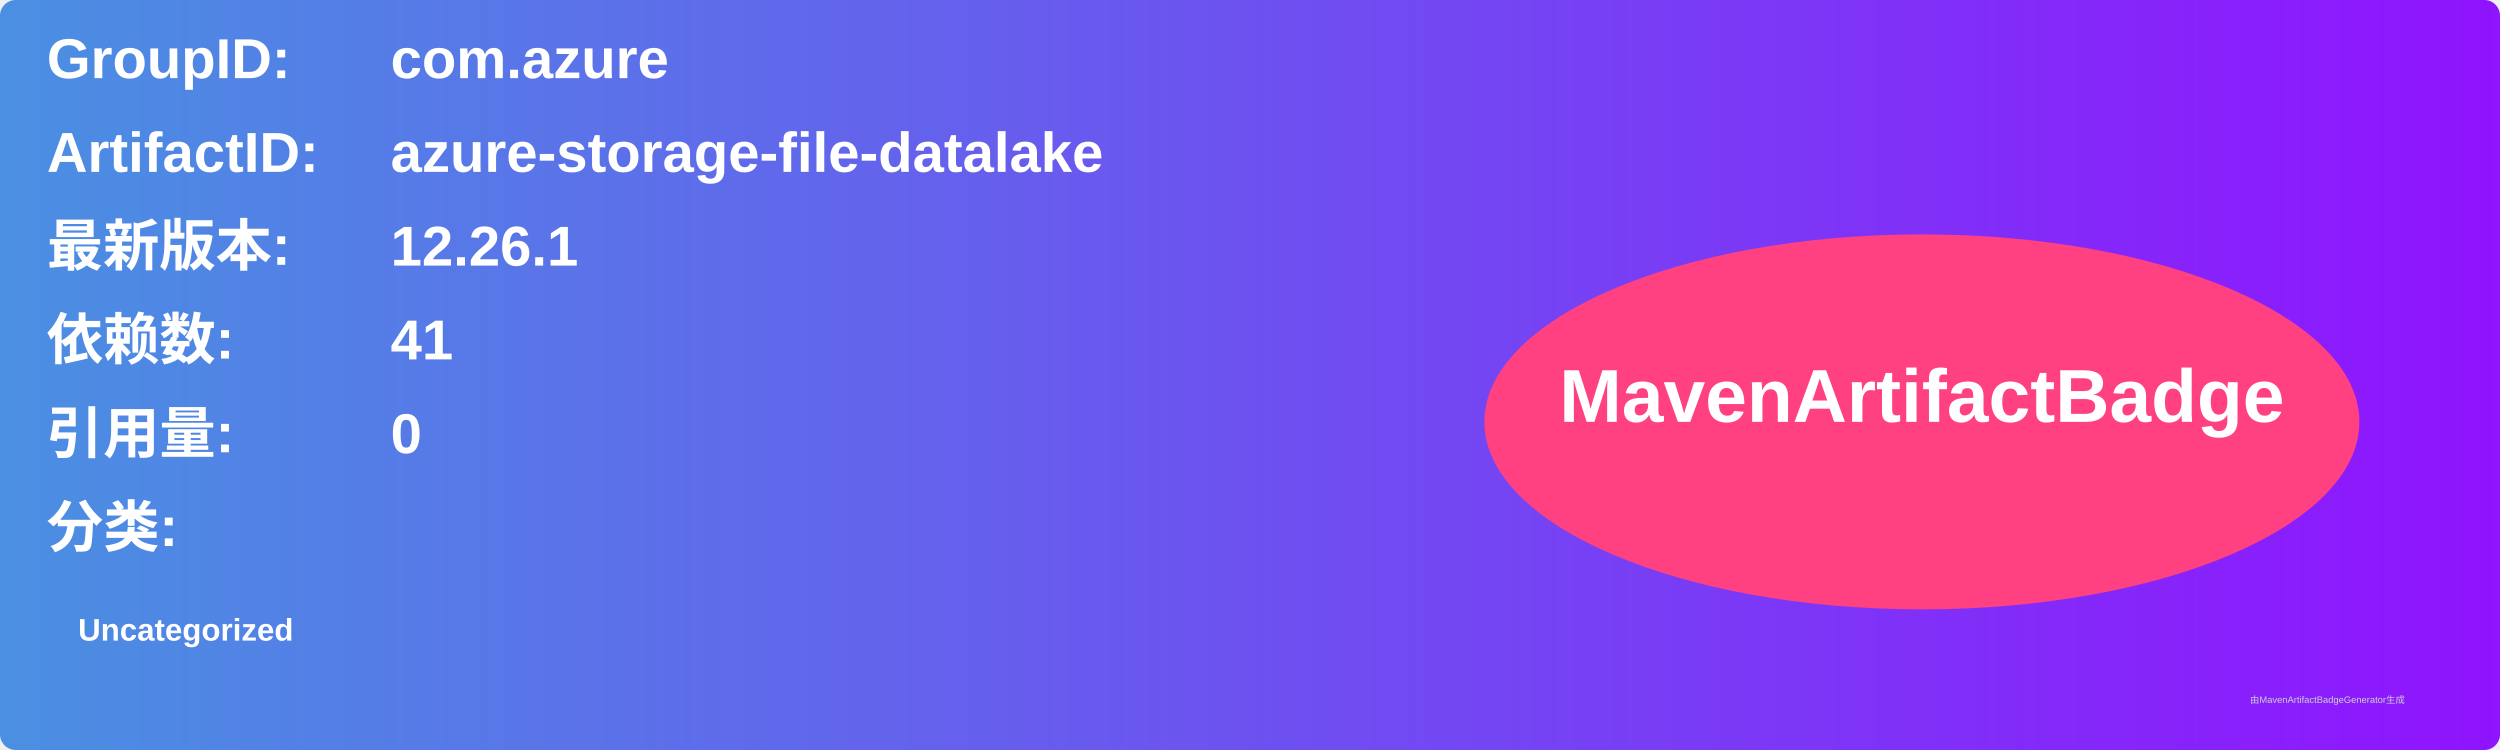
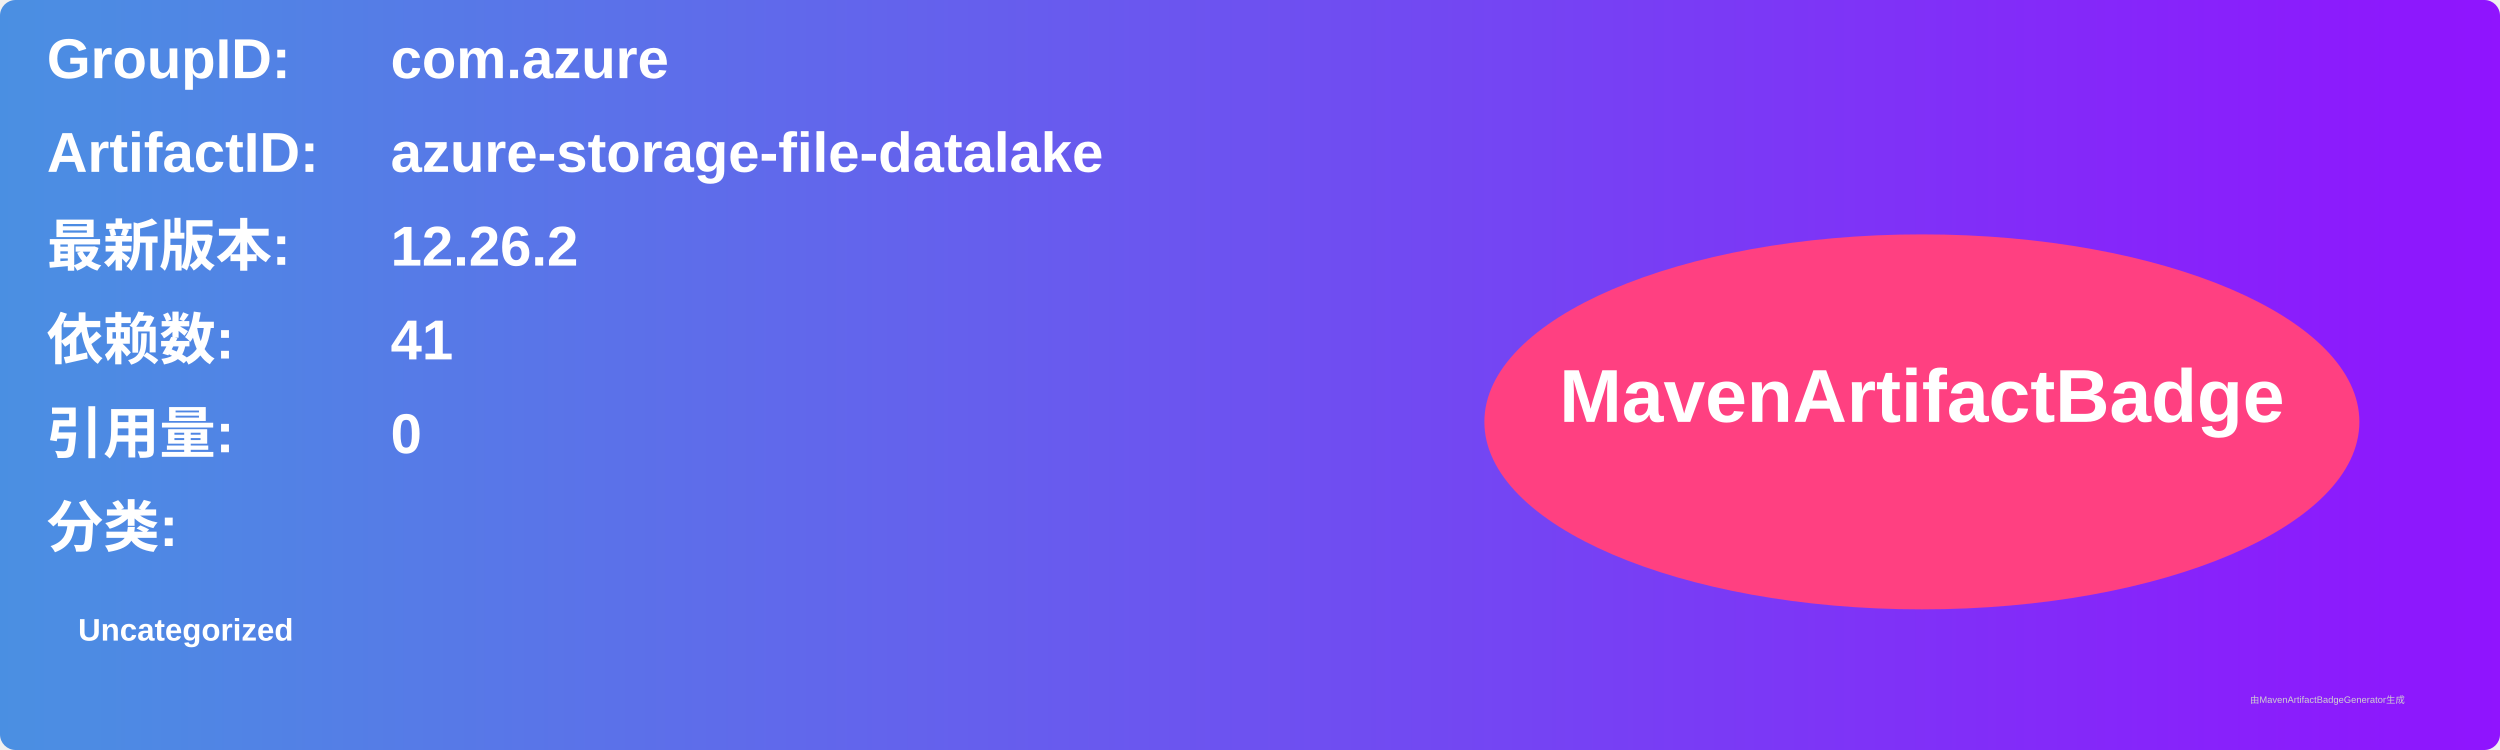
<svg xmlns="http://www.w3.org/2000/svg" width="800" height="240" viewBox="0 0 800 240">
  <linearGradient id="grad" x1="0%" y1="0%" x2="100%" y2="0%">
    <stop offset="0%" stop-color="#4a90e2" />
    <stop offset="100%" stop-color="#9013fe" />
  </linearGradient>
  <rect width="100%" height="100%" rx="5" ry="5" fill="url(#grad)" />
  <g transform="translate(15, 15)">
    <text x="0" y="10" font-family="Arial" font-size="18" fill="white" font-weight="bold" width="260">GroupID:</text>
    <text x="110" y="10" font-family="Arial" font-size="18" fill="white" font-weight="bold" width="460">com.azure</text>
    <text x="0" y="40" font-family="Arial" font-size="18" fill="white" font-weight="bold" width="260">ArtifactID:</text>
    <text x="110" y="40" font-family="Arial" font-size="18" fill="white" font-weight="bold" width="460">azure-storage-file-datalake</text>
    <text x="0" y="70" font-family="Arial" font-size="18" fill="white" font-weight="bold">最新版本:</text>
    <text x="110" y="70" font-family="Arial" font-size="18" fill="white" font-weight="bold">
-       <tspan font-weight="bold">12.26.1</tspan>
+       <tspan font-weight="bold">12.26.2</tspan>
    </text>
    <text x="0" y="100" font-family="Arial" font-size="18" fill="white" font-weight="bold">依赖数: </text>
    <text x="110" y="100" font-family="Arial" font-size="18" fill="white">
      <tspan font-weight="bold">41</tspan>
    </text>
    <text x="0" y="130" font-family="Arial" font-size="18" fill="white" font-weight="bold">引用量: </text>
    <text x="110" y="130" font-family="Arial" font-size="18" fill="white">
      <tspan font-weight="bold">0</tspan>
    </text>
    <text x="0" y="160" font-family="Arial" font-size="18" fill="white" font-weight="bold">分类:</text>
    <text x="10" y="190" font-family="Arial" font-size="10" fill="white">
      <tspan font-weight="bold">Uncategorized</tspan>
    </text>
    <ellipse cx="600" cy="120" rx="140" ry="60" fill="#ff4081" />
    <text x="600" y="120" text-anchor="middle" font-family="Arial" font-size="24" fill="white" font-weight="bold">MavenArtifactBadge</text>
  </g>
  <text x="720" y="225" font-family="Arial" font-size="3" fill="#d0d0d0">由MavenArtifactBadgeGenerator生成</text>
</svg>
